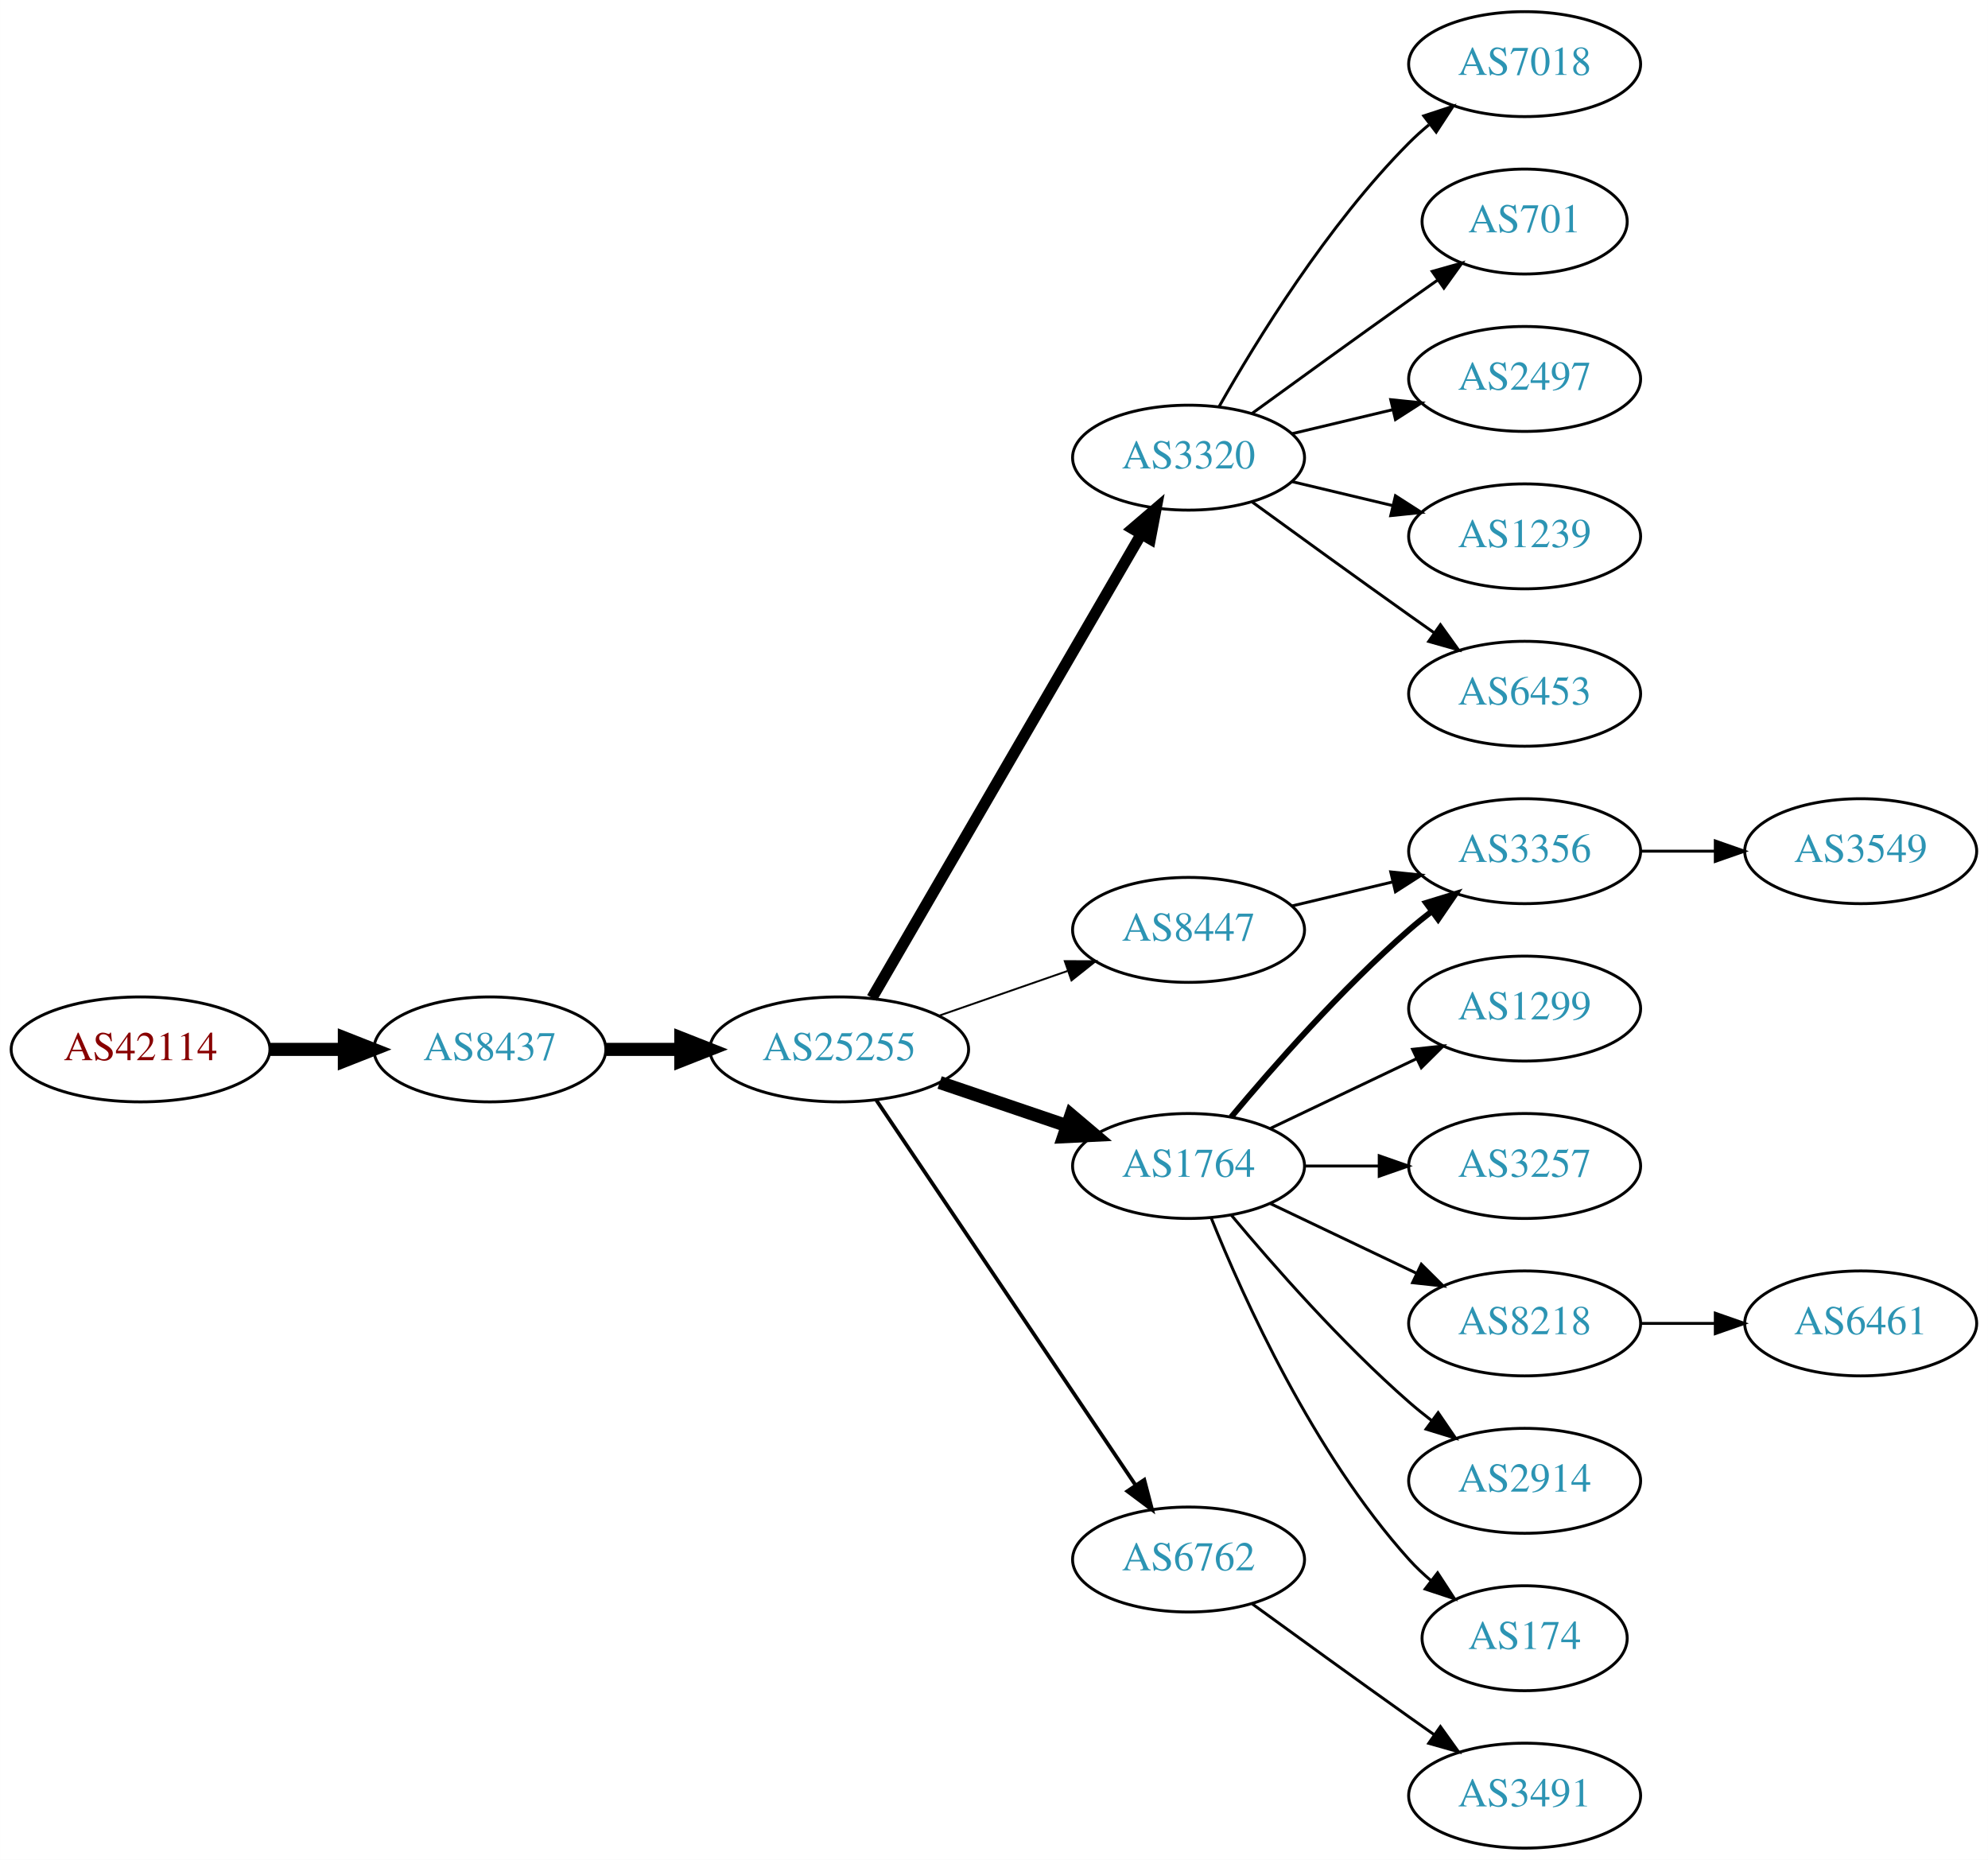
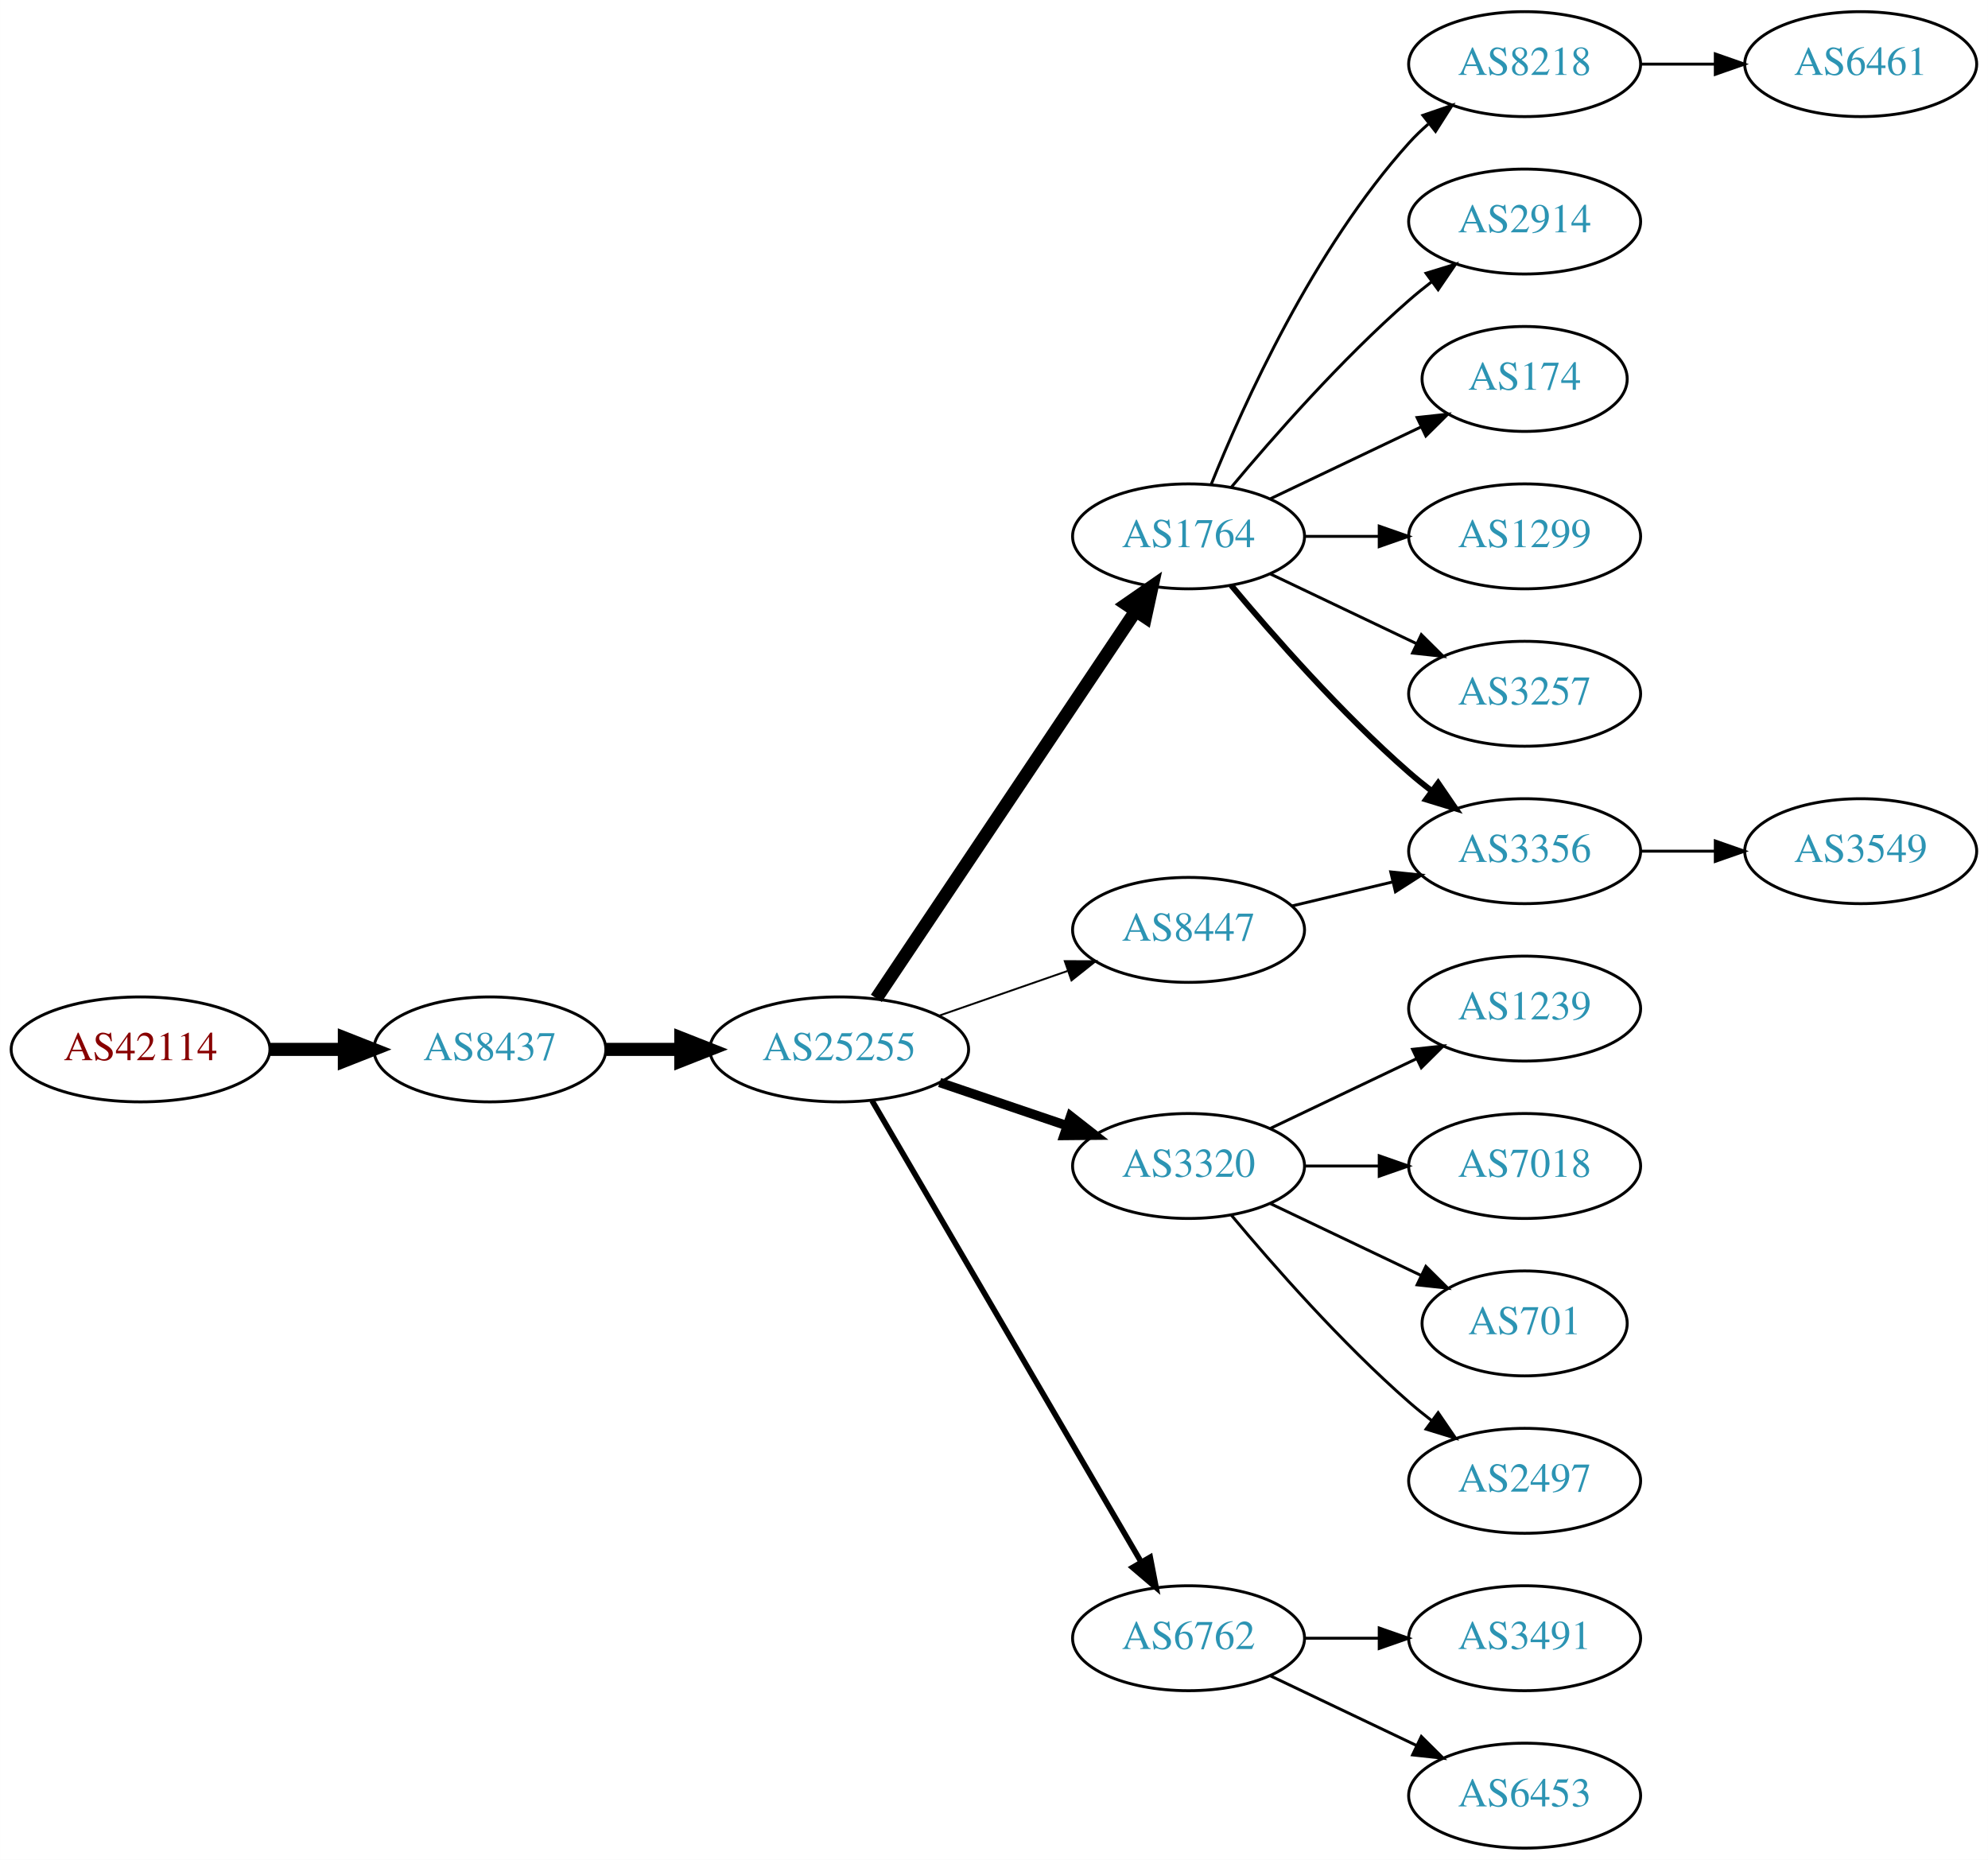
<svg xmlns="http://www.w3.org/2000/svg" xmlns:xlink="http://www.w3.org/1999/xlink" width="682pt" height="638pt" viewBox="0.00 0.00 681.96 638.00">
  <g id="graph0" class="graph" transform="scale(1 1) rotate(0) translate(4 634)">
    <polygon fill="white" stroke="none" points="-4,4 -4,-634 677.956,-634 677.956,4 -4,4" />
    <g id="node1" class="node">
      <g id="a_node1">
        <a xlink:href="/asn/42114" xlink:title="AS42114 ~ Rettig Austria GmbH. [AT]">
          <ellipse fill="#ffffff" stroke="black" cx="44.196" cy="-274" rx="44.393" ry="18" />
          <text text-anchor="middle" x="44.196" y="-270.3" font-family="Times,serif" font-size="14.00" fill="#880000">AS42114</text>
        </a>
      </g>
    </g>
    <g id="node2" class="node">
      <g id="a_node2">
        <a xlink:href="/asn/8437" xlink:title="AS8437 ~ Hutchison Drei Austria GmbH [AT]">
          <ellipse fill="#ffffff" stroke="black" cx="164.039" cy="-274" rx="39.794" ry="18" />
          <text text-anchor="middle" x="164.039" y="-270.3" font-family="Times,serif" font-size="14.00" fill="#2c94b3">AS8437</text>
        </a>
      </g>
    </g>
    <g id="edge1" class="edge">
      <path fill="none" stroke="black" stroke-width="4.5" d="M88.407,-274C96.72,-274 105.482,-274 113.965,-274" />
      <polygon fill="black" stroke="black" stroke-width="4.5" points="114.123,-277.938 124.123,-274 114.123,-270.063 114.123,-277.938" />
    </g>
    <g id="node3" class="node">
      <g id="a_node3">
        <a xlink:href="/asn/25255" xlink:title="AS25255 ~ ==&gt; TELE2 AUSTRIA &lt;== [AT]">
          <ellipse fill="#ffffff" stroke="black" cx="283.881" cy="-274" rx="44.393" ry="18" />
          <text text-anchor="middle" x="283.881" y="-270.3" font-family="Times,serif" font-size="14.00" fill="#2c94b3">AS25255</text>
        </a>
      </g>
    </g>
    <g id="edge2" class="edge">
      <path fill="none" stroke="black" stroke-width="4.5" d="M203.951,-274C212.054,-274 220.729,-274 229.255,-274" />
      <polygon fill="black" stroke="black" stroke-width="4.5" points="229.533,-277.938 239.533,-274 229.533,-270.063 229.533,-277.938" />
    </g>
    <g id="node4" class="node">
      <g id="a_node4">
-         <a xlink:href="/asn/3320" xlink:title="AS3320 ~ DTAG [DE]">
-           <ellipse fill="#ffffff" stroke="black" cx="403.724" cy="-477" rx="39.794" ry="18" />
-           <text text-anchor="middle" x="403.724" y="-473.3" font-family="Times,serif" font-size="14.00" fill="#2c94b3">AS3320</text>
+         <a xlink:href="/asn/1764" xlink:title="AS1764 ~ NEXTLAYER-AS [AT]">
+           <ellipse fill="#ffffff" stroke="black" cx="403.724" cy="-450" rx="39.794" ry="18" />
+           <text text-anchor="middle" x="403.724" y="-446.3" font-family="Times,serif" font-size="14.00" fill="#2c94b3">AS1764</text>
        </a>
      </g>
    </g>
    <g id="edge3" class="edge">
-       <path fill="none" stroke="black" stroke-width="3.857" d="M295.133,-291.66C315.905,-327.442 363.053,-408.661 387.455,-450.697" />
-       <polygon fill="black" stroke="black" stroke-width="3.857" points="384.532,-452.634 392.58,-459.526 390.586,-449.12 384.532,-452.634" />
+       <path fill="none" stroke="black" stroke-width="4.5" d="M296.611,-291.519C317.488,-322.699 361.176,-387.948 385.48,-424.245" />
+       <polygon fill="black" stroke="black" stroke-width="4.5" points="382.379,-426.693 391.215,-432.811 388.923,-422.311 382.379,-426.693" />
    </g>
    <g id="node5" class="node">
      <g id="a_node5">
-         <a xlink:href="/asn/1764" xlink:title="AS1764 ~ NEXTLAYER-AS [AT]">
+         <a xlink:href="/asn/3320" xlink:title="AS3320 ~ DTAG [DE]">
          <ellipse fill="#ffffff" stroke="black" cx="403.724" cy="-234" rx="39.794" ry="18" />
-           <text text-anchor="middle" x="403.724" y="-230.3" font-family="Times,serif" font-size="14.00" fill="#2c94b3">AS1764</text>
+           <text text-anchor="middle" x="403.724" y="-230.3" font-family="Times,serif" font-size="14.00" fill="#2c94b3">AS3320</text>
        </a>
      </g>
    </g>
    <g id="edge4" class="edge">
-       <path fill="none" stroke="black" stroke-width="4.5" d="M318.335,-262.645C331.936,-258.028 347.778,-252.651 362.039,-247.81" />
-       <polygon fill="black" stroke="black" stroke-width="4.5" points="363.409,-251.503 371.613,-244.56 360.878,-244.046 363.409,-251.503" />
+       <path fill="none" stroke="black" stroke-width="3.214" d="M318.335,-262.645C331.936,-258.028 347.778,-252.651 362.039,-247.81" />
+       <polygon fill="black" stroke="black" stroke-width="3.214" points="363.268,-251.089 371.613,-244.56 361.018,-244.46 363.268,-251.089" />
    </g>
    <g id="node6" class="node">
      <g id="a_node6">
+         <a xlink:href="/asn/6762" xlink:title="AS6762 ~ TELECOM ITALIA SPARKLE S.p.A. [IT]">
+           <ellipse fill="#ffffff" stroke="black" cx="403.724" cy="-72" rx="39.794" ry="18" />
+           <text text-anchor="middle" x="403.724" y="-68.3" font-family="Times,serif" font-size="14.00" fill="#2c94b3">AS6762</text>
+         </a>
+       </g>
+     </g>
+     <g id="edge5" class="edge">
+       <path fill="none" stroke="black" stroke-width="1.929" d="M295.133,-256.427C315.905,-220.821 363.053,-140.002 387.455,-98.173" />
+       <polygon fill="black" stroke="black" stroke-width="1.929" points="390.564,-99.79 392.58,-89.388 384.518,-96.262 390.564,-99.79" />
+     </g>
+     <g id="node7" class="node">
+       <g id="a_node7">
        <a xlink:href="/asn/8447" xlink:title="AS8447 ~ A1 Telekom Austria AG [AT]">
          <ellipse fill="#ffffff" stroke="black" cx="403.724" cy="-315" rx="39.794" ry="18" />
          <text text-anchor="middle" x="403.724" y="-311.3" font-family="Times,serif" font-size="14.00" fill="#2c94b3">AS8447</text>
        </a>
      </g>
    </g>
-     <g id="edge5" class="edge">
+     <g id="edge6" class="edge">
      <path fill="none" stroke="black" stroke-width="0.643" d="M318.021,-285.53C331.738,-290.302 347.777,-295.883 362.187,-300.896" />
      <polygon fill="black" stroke="black" stroke-width="0.643" points="361.259,-304.279 371.853,-304.26 363.559,-297.668 361.259,-304.279" />
    </g>
-     <g id="node7" class="node">
-       <g id="a_node7">
-         <a xlink:href="/asn/6762" xlink:title="AS6762 ~ TELECOM ITALIA SPARKLE S.p.A. [IT]">
-           <ellipse fill="#ffffff" stroke="black" cx="403.724" cy="-99" rx="39.794" ry="18" />
-           <text text-anchor="middle" x="403.724" y="-95.3" font-family="Times,serif" font-size="14.00" fill="#2c94b3">AS6762</text>
-         </a>
-       </g>
-     </g>
-     <g id="edge6" class="edge">
-       <path fill="none" stroke="black" stroke-width="1.286" d="M296.611,-256.581C317.488,-225.578 361.176,-160.699 385.48,-124.608" />
-       <polygon fill="black" stroke="black" stroke-width="1.286" points="388.533,-126.341 391.215,-116.091 382.726,-122.431 388.533,-126.341" />
-     </g>
-     <g id="node14" class="node">
-       <g id="a_node14">
-         <a xlink:href="/asn/7018" xlink:title="AS7018 ~ AT&amp;T Services, Inc. [US]">
-           <ellipse fill="#ffffff" stroke="black" cx="519.017" cy="-612" rx="39.794" ry="18" />
-           <text text-anchor="middle" x="519.017" y="-608.3" font-family="Times,serif" font-size="14.00" fill="#2c94b3">AS7018</text>
-         </a>
-       </g>
-     </g>
-     <g id="edge13" class="edge">
-       <path fill="none" stroke="black" d="M414.184,-494.49C426.965,-517.096 451.398,-556.886 479.37,-585 481.481,-587.121 483.777,-589.188 486.163,-591.171" />
-       <polygon fill="black" stroke="black" points="484.415,-594.242 494.478,-597.556 488.678,-588.69 484.415,-594.242" />
-     </g>
-     <g id="node15" class="node">
-       <g id="a_node15">
-         <a xlink:href="/asn/701" xlink:title="AS701 ~ UUNET [US]">
-           <ellipse fill="#ffffff" stroke="black" cx="519.017" cy="-558" rx="35.194" ry="18" />
-           <text text-anchor="middle" x="519.017" y="-554.3" font-family="Times,serif" font-size="14.00" fill="#2c94b3">AS701</text>
-         </a>
-       </g>
-     </g>
-     <g id="edge14" class="edge">
-       <path fill="none" stroke="black" d="M425.572,-492.222C440.506,-503.091 461.12,-518.025 479.37,-531 482.581,-533.282 485.95,-535.661 489.304,-538.018" />
-       <polygon fill="black" stroke="black" points="487.316,-540.899 497.515,-543.77 491.332,-535.166 487.316,-540.899" />
-     </g>
-     <g id="node16" class="node">
-       <g id="a_node16">
-         <a xlink:href="/asn/2497" xlink:title="AS2497 ~ Internet Initiative Japan Inc. [JP]">
-           <ellipse fill="#ffffff" stroke="black" cx="519.017" cy="-504" rx="39.794" ry="18" />
-           <text text-anchor="middle" x="519.017" y="-500.3" font-family="Times,serif" font-size="14.00" fill="#2c94b3">AS2497</text>
-         </a>
-       </g>
-     </g>
-     <g id="edge15" class="edge">
-       <path fill="none" stroke="black" d="M439.331,-485.248C450.202,-487.838 462.357,-490.735 473.799,-493.462" />
-       <polygon fill="black" stroke="black" points="473.082,-496.889 483.621,-495.803 474.705,-490.08 473.082,-496.889" />
-     </g>
-     <g id="node17" class="node">
-       <g id="a_node17">
-         <a xlink:href="/asn/1239" xlink:title="AS1239 ~ Sprint [US]">
-           <ellipse fill="#ffffff" stroke="black" cx="519.017" cy="-450" rx="39.794" ry="18" />
-           <text text-anchor="middle" x="519.017" y="-446.3" font-family="Times,serif" font-size="14.00" fill="#2c94b3">AS1239</text>
-         </a>
-       </g>
-     </g>
-     <g id="edge16" class="edge">
-       <path fill="none" stroke="black" d="M439.331,-468.752C450.202,-466.162 462.357,-463.265 473.799,-460.538" />
-       <polygon fill="black" stroke="black" points="474.705,-463.92 483.621,-458.197 473.082,-457.111 474.705,-463.92" />
-     </g>
-     <g id="node18" class="node">
-       <g id="a_node18">
-         <a xlink:href="/asn/6453" xlink:title="AS6453 ~ TATA COMMUNICATIONS (AMERICA) INC [US]">
-           <ellipse fill="#ffffff" stroke="black" cx="519.017" cy="-396" rx="39.794" ry="18" />
-           <text text-anchor="middle" x="519.017" y="-392.3" font-family="Times,serif" font-size="14.00" fill="#2c94b3">AS6453</text>
-         </a>
-       </g>
-     </g>
-     <g id="edge17" class="edge">
-       <path fill="none" stroke="black" d="M425.572,-461.778C440.506,-450.909 461.12,-435.975 479.37,-423 482.191,-420.995 485.134,-418.915 488.082,-416.841" />
-       <polygon fill="black" stroke="black" points="490.128,-419.681 496.306,-411.074 486.109,-413.95 490.128,-419.681" />
-     </g>
    <g id="node8" class="node">
      <g id="a_node8">
-         <a xlink:href="/asn/1299" xlink:title="AS1299 ~ Telia Carrier [EU]">
-           <ellipse fill="#ffffff" stroke="black" cx="519.017" cy="-288" rx="39.794" ry="18" />
-           <text text-anchor="middle" x="519.017" y="-284.3" font-family="Times,serif" font-size="14.00" fill="#2c94b3">AS1299</text>
+         <a xlink:href="/asn/8218" xlink:title="AS8218 ~ legacy Neotelecoms [FR]">
+           <ellipse fill="#ffffff" stroke="black" cx="519.017" cy="-612" rx="39.794" ry="18" />
+           <text text-anchor="middle" x="519.017" y="-608.3" font-family="Times,serif" font-size="14.00" fill="#2c94b3">AS8218</text>
        </a>
      </g>
    </g>
    <g id="edge7" class="edge">
-       <path fill="none" stroke="black" d="M431.86,-246.934C446.854,-254.081 465.675,-263.052 481.898,-270.785" />
-       <polygon fill="black" stroke="black" points="480.569,-274.028 491.102,-275.171 483.581,-267.709 480.569,-274.028" />
+       <path fill="none" stroke="black" d="M411.472,-467.787C422.523,-495.243 446.576,-548.578 479.37,-585 481.373,-587.224 483.591,-589.363 485.924,-591.397" />
+       <polygon fill="black" stroke="black" points="484.122,-594.433 494.143,-597.873 488.454,-588.935 484.122,-594.433" />
    </g>
    <g id="node9" class="node">
      <g id="a_node9">
-         <a xlink:href="/asn/3257" xlink:title="AS3257 ~ GTT [DE]">
-           <ellipse fill="#ffffff" stroke="black" cx="519.017" cy="-234" rx="39.794" ry="18" />
-           <text text-anchor="middle" x="519.017" y="-230.3" font-family="Times,serif" font-size="14.00" fill="#2c94b3">AS3257</text>
+         <a xlink:href="/asn/2914" xlink:title="AS2914 ~ NTT America, Inc. [US]">
+           <ellipse fill="#ffffff" stroke="black" cx="519.017" cy="-558" rx="39.794" ry="18" />
+           <text text-anchor="middle" x="519.017" y="-554.3" font-family="Times,serif" font-size="14.00" fill="#2c94b3">AS2914</text>
        </a>
      </g>
    </g>
    <g id="edge8" class="edge">
-       <path fill="none" stroke="black" d="M443.396,-234C451.599,-234 460.363,-234 468.895,-234" />
-       <polygon fill="black" stroke="black" points="469.134,-237.5 479.134,-234 469.134,-230.5 469.134,-237.5" />
+       <path fill="none" stroke="black" d="M418.354,-466.817C432.636,-483.929 456.183,-510.745 479.37,-531 481.836,-533.154 484.475,-535.294 487.172,-537.372" />
+       <polygon fill="black" stroke="black" points="485.197,-540.264 495.326,-543.37 489.345,-534.625 485.197,-540.264" />
    </g>
    <g id="node10" class="node">
      <g id="a_node10">
+         <a xlink:href="/asn/174" xlink:title="AS174 ~ Cogent Communications [US]">
+           <ellipse fill="#ffffff" stroke="black" cx="519.017" cy="-504" rx="35.194" ry="18" />
+           <text text-anchor="middle" x="519.017" y="-500.3" font-family="Times,serif" font-size="14.00" fill="#2c94b3">AS174</text>
+         </a>
+       </g>
+     </g>
+     <g id="edge9" class="edge">
+       <path fill="none" stroke="black" d="M431.86,-462.934C447.292,-470.29 466.778,-479.577 483.313,-487.459" />
+       <polygon fill="black" stroke="black" points="482.121,-490.768 492.654,-491.911 485.133,-484.449 482.121,-490.768" />
+     </g>
+     <g id="node11" class="node">
+       <g id="a_node11">
        <a xlink:href="/asn/3356" xlink:title="AS3356 ~ Level 3 Parent, LLC [US]">
          <ellipse fill="#ffffff" stroke="black" cx="519.017" cy="-342" rx="39.794" ry="18" />
          <text text-anchor="middle" x="519.017" y="-338.3" font-family="Times,serif" font-size="14.00" fill="#2c94b3">AS3356</text>
        </a>
      </g>
    </g>
-     <g id="edge9" class="edge">
-       <path fill="none" stroke="black" stroke-width="2" d="M418.354,-250.817C432.636,-267.929 456.183,-294.745 479.37,-315 481.836,-317.154 484.475,-319.294 487.172,-321.372" />
-       <polygon fill="black" stroke="black" stroke-width="2" points="485.197,-324.264 495.326,-327.37 489.345,-318.625 485.197,-324.264" />
-     </g>
-     <g id="node11" class="node">
-       <g id="a_node11">
-         <a xlink:href="/asn/8218" xlink:title="AS8218 ~ legacy Neotelecoms [FR]">
-           <ellipse fill="#ffffff" stroke="black" cx="519.017" cy="-180" rx="39.794" ry="18" />
-           <text text-anchor="middle" x="519.017" y="-176.3" font-family="Times,serif" font-size="14.00" fill="#2c94b3">AS8218</text>
-         </a>
-       </g>
-     </g>
    <g id="edge10" class="edge">
-       <path fill="none" stroke="black" d="M431.86,-221.066C446.854,-213.919 465.675,-204.948 481.898,-197.215" />
-       <polygon fill="black" stroke="black" points="483.581,-200.291 491.102,-192.829 480.569,-193.972 483.581,-200.291" />
+       <path fill="none" stroke="black" stroke-width="2" d="M418.354,-433.183C432.636,-416.071 456.183,-389.255 479.37,-369 481.836,-366.846 484.475,-364.706 487.172,-362.628" />
+       <polygon fill="black" stroke="black" stroke-width="2" points="489.345,-365.375 495.326,-356.63 485.197,-359.736 489.345,-365.375" />
    </g>
    <g id="node12" class="node">
      <g id="a_node12">
-         <a xlink:href="/asn/2914" xlink:title="AS2914 ~ NTT America, Inc. [US]">
+         <a xlink:href="/asn/1299" xlink:title="AS1299 ~ Telia Carrier [EU]">
+           <ellipse fill="#ffffff" stroke="black" cx="519.017" cy="-450" rx="39.794" ry="18" />
+           <text text-anchor="middle" x="519.017" y="-446.3" font-family="Times,serif" font-size="14.00" fill="#2c94b3">AS1299</text>
+         </a>
+       </g>
+     </g>
+     <g id="edge11" class="edge">
+       <path fill="none" stroke="black" d="M443.396,-450C451.599,-450 460.363,-450 468.895,-450" />
+       <polygon fill="black" stroke="black" points="469.134,-453.5 479.134,-450 469.134,-446.5 469.134,-453.5" />
+     </g>
+     <g id="node13" class="node">
+       <g id="a_node13">
+         <a xlink:href="/asn/3257" xlink:title="AS3257 ~ GTT [DE]">
+           <ellipse fill="#ffffff" stroke="black" cx="519.017" cy="-396" rx="39.794" ry="18" />
+           <text text-anchor="middle" x="519.017" y="-392.3" font-family="Times,serif" font-size="14.00" fill="#2c94b3">AS3257</text>
+         </a>
+       </g>
+     </g>
+     <g id="edge12" class="edge">
+       <path fill="none" stroke="black" d="M431.86,-437.066C446.854,-429.919 465.675,-420.948 481.898,-413.215" />
+       <polygon fill="black" stroke="black" points="483.581,-416.291 491.102,-408.829 480.569,-409.972 483.581,-416.291" />
+     </g>
+     <g id="node15" class="node">
+       <g id="a_node15">
+         <a xlink:href="/asn/1239" xlink:title="AS1239 ~ Sprint [US]">
+           <ellipse fill="#ffffff" stroke="black" cx="519.017" cy="-288" rx="39.794" ry="18" />
+           <text text-anchor="middle" x="519.017" y="-284.3" font-family="Times,serif" font-size="14.00" fill="#2c94b3">AS1239</text>
+         </a>
+       </g>
+     </g>
+     <g id="edge14" class="edge">
+       <path fill="none" stroke="black" d="M431.86,-246.934C446.854,-254.081 465.675,-263.052 481.898,-270.785" />
+       <polygon fill="black" stroke="black" points="480.569,-274.028 491.102,-275.171 483.581,-267.709 480.569,-274.028" />
+     </g>
+     <g id="node16" class="node">
+       <g id="a_node16">
+         <a xlink:href="/asn/7018" xlink:title="AS7018 ~ AT&amp;T Services, Inc. [US]">
+           <ellipse fill="#ffffff" stroke="black" cx="519.017" cy="-234" rx="39.794" ry="18" />
+           <text text-anchor="middle" x="519.017" y="-230.3" font-family="Times,serif" font-size="14.00" fill="#2c94b3">AS7018</text>
+         </a>
+       </g>
+     </g>
+     <g id="edge15" class="edge">
+       <path fill="none" stroke="black" d="M443.396,-234C451.599,-234 460.363,-234 468.895,-234" />
+       <polygon fill="black" stroke="black" points="469.134,-237.5 479.134,-234 469.134,-230.5 469.134,-237.5" />
+     </g>
+     <g id="node17" class="node">
+       <g id="a_node17">
+         <a xlink:href="/asn/701" xlink:title="AS701 ~ UUNET [US]">
+           <ellipse fill="#ffffff" stroke="black" cx="519.017" cy="-180" rx="35.194" ry="18" />
+           <text text-anchor="middle" x="519.017" y="-176.3" font-family="Times,serif" font-size="14.00" fill="#2c94b3">AS701</text>
+         </a>
+       </g>
+     </g>
+     <g id="edge16" class="edge">
+       <path fill="none" stroke="black" d="M431.86,-221.066C447.292,-213.71 466.778,-204.423 483.313,-196.541" />
+       <polygon fill="black" stroke="black" points="485.133,-199.551 492.654,-192.089 482.121,-193.232 485.133,-199.551" />
+     </g>
+     <g id="node18" class="node">
+       <g id="a_node18">
+         <a xlink:href="/asn/2497" xlink:title="AS2497 ~ Internet Initiative Japan Inc. [JP]">
          <ellipse fill="#ffffff" stroke="black" cx="519.017" cy="-126" rx="39.794" ry="18" />
-           <text text-anchor="middle" x="519.017" y="-122.3" font-family="Times,serif" font-size="14.00" fill="#2c94b3">AS2914</text>
-         </a>
-       </g>
-     </g>
-     <g id="edge11" class="edge">
+           <text text-anchor="middle" x="519.017" y="-122.3" font-family="Times,serif" font-size="14.00" fill="#2c94b3">AS2497</text>
+         </a>
+       </g>
+     </g>
+     <g id="edge17" class="edge">
      <path fill="none" stroke="black" d="M418.354,-217.183C432.636,-200.071 456.183,-173.255 479.37,-153 481.836,-150.846 484.475,-148.706 487.172,-146.628" />
      <polygon fill="black" stroke="black" points="489.345,-149.375 495.326,-140.63 485.197,-143.736 489.345,-149.375" />
    </g>
-     <g id="node13" class="node">
-       <g id="a_node13">
-         <a xlink:href="/asn/174" xlink:title="AS174 ~ Cogent Communications [US]">
-           <ellipse fill="#ffffff" stroke="black" cx="519.017" cy="-72" rx="35.194" ry="18" />
-           <text text-anchor="middle" x="519.017" y="-68.3" font-family="Times,serif" font-size="14.00" fill="#2c94b3">AS174</text>
-         </a>
-       </g>
-     </g>
-     <g id="edge12" class="edge">
-       <path fill="none" stroke="black" d="M411.472,-216.213C422.523,-188.757 446.576,-135.422 479.37,-99 481.686,-96.428 484.291,-93.969 487.026,-91.657" />
-       <polygon fill="black" stroke="black" points="489.164,-94.428 494.949,-85.552 484.892,-88.883 489.164,-94.428" />
+     <g id="node19" class="node">
+       <g id="a_node19">
+         <a xlink:href="/asn/3491" xlink:title="AS3491 ~ PCCW Global, Inc. [US]">
+           <ellipse fill="#ffffff" stroke="black" cx="519.017" cy="-72" rx="39.794" ry="18" />
+           <text text-anchor="middle" x="519.017" y="-68.3" font-family="Times,serif" font-size="14.00" fill="#2c94b3">AS3491</text>
+         </a>
+       </g>
    </g>
    <g id="edge18" class="edge">
+       <path fill="none" stroke="black" d="M443.396,-72C451.599,-72 460.363,-72 468.895,-72" />
+       <polygon fill="black" stroke="black" points="469.134,-75.5 479.134,-72 469.134,-68.5 469.134,-75.5" />
+     </g>
+     <g id="node20" class="node">
+       <g id="a_node20">
+         <a xlink:href="/asn/6453" xlink:title="AS6453 ~ TATA COMMUNICATIONS (AMERICA) INC [US]">
+           <ellipse fill="#ffffff" stroke="black" cx="519.017" cy="-18" rx="39.794" ry="18" />
+           <text text-anchor="middle" x="519.017" y="-14.3" font-family="Times,serif" font-size="14.00" fill="#2c94b3">AS6453</text>
+         </a>
+       </g>
+     </g>
+     <g id="edge19" class="edge">
+       <path fill="none" stroke="black" d="M431.86,-59.066C446.854,-51.919 465.675,-42.948 481.898,-35.215" />
+       <polygon fill="black" stroke="black" points="483.581,-38.291 491.102,-30.829 480.569,-31.972 483.581,-38.291" />
+     </g>
+     <g id="edge20" class="edge">
      <path fill="none" stroke="black" d="M439.331,-323.248C450.202,-325.838 462.357,-328.735 473.799,-331.462" />
      <polygon fill="black" stroke="black" points="473.082,-334.889 483.621,-333.803 474.705,-328.08 473.082,-334.889" />
    </g>
-     <g id="node20" class="node">
-       <g id="a_node20">
-         <a xlink:href="/asn/3491" xlink:title="AS3491 ~ PCCW Global, Inc. [US]">
-           <ellipse fill="#ffffff" stroke="black" cx="519.017" cy="-18" rx="39.794" ry="18" />
-           <text text-anchor="middle" x="519.017" y="-14.3" font-family="Times,serif" font-size="14.00" fill="#2c94b3">AS3491</text>
-         </a>
-       </g>
-     </g>
-     <g id="edge20" class="edge">
-       <path fill="none" stroke="black" d="M425.572,-83.778C440.506,-72.909 461.12,-57.975 479.37,-45 482.191,-42.995 485.134,-40.915 488.082,-38.841" />
-       <polygon fill="black" stroke="black" points="490.128,-41.681 496.306,-33.074 486.109,-35.95 490.128,-41.681" />
+     <g id="node14" class="node">
+       <g id="a_node14">
+         <a xlink:href="/asn/6461" xlink:title="AS6461 ~ Zayo Bandwidth [US]">
+           <ellipse fill="#ffffff" stroke="black" cx="634.31" cy="-612" rx="39.794" ry="18" />
+           <text text-anchor="middle" x="634.31" y="-608.3" font-family="Times,serif" font-size="14.00" fill="#2c94b3">AS6461</text>
+         </a>
+       </g>
+     </g>
+     <g id="edge13" class="edge">
+       <path fill="none" stroke="black" d="M558.689,-612C566.892,-612 575.656,-612 584.188,-612" />
+       <polygon fill="black" stroke="black" points="584.427,-615.5 594.427,-612 584.427,-608.5 584.427,-615.5" />
    </g>
    <g id="node21" class="node">
      <g id="a_node21">
        <a xlink:href="/asn/3549" xlink:title="AS3549 ~ Level 3 Parent, LLC [US]">
          <ellipse fill="#ffffff" stroke="black" cx="634.31" cy="-342" rx="39.794" ry="18" />
          <text text-anchor="middle" x="634.31" y="-338.3" font-family="Times,serif" font-size="14.00" fill="#2c94b3">AS3549</text>
        </a>
      </g>
    </g>
    <g id="edge21" class="edge">
      <path fill="none" stroke="black" d="M558.689,-342C566.892,-342 575.656,-342 584.188,-342" />
      <polygon fill="black" stroke="black" points="584.427,-345.5 594.427,-342 584.427,-338.5 584.427,-345.5" />
    </g>
-     <g id="node19" class="node">
-       <g id="a_node19">
-         <a xlink:href="/asn/6461" xlink:title="AS6461 ~ Zayo Bandwidth [US]">
-           <ellipse fill="#ffffff" stroke="black" cx="634.31" cy="-180" rx="39.794" ry="18" />
-           <text text-anchor="middle" x="634.31" y="-176.3" font-family="Times,serif" font-size="14.00" fill="#2c94b3">AS6461</text>
-         </a>
-       </g>
-     </g>
-     <g id="edge19" class="edge">
-       <path fill="none" stroke="black" d="M558.689,-180C566.892,-180 575.656,-180 584.188,-180" />
-       <polygon fill="black" stroke="black" points="584.427,-183.5 594.427,-180 584.427,-176.5 584.427,-183.5" />
-     </g>
  </g>
</svg>
